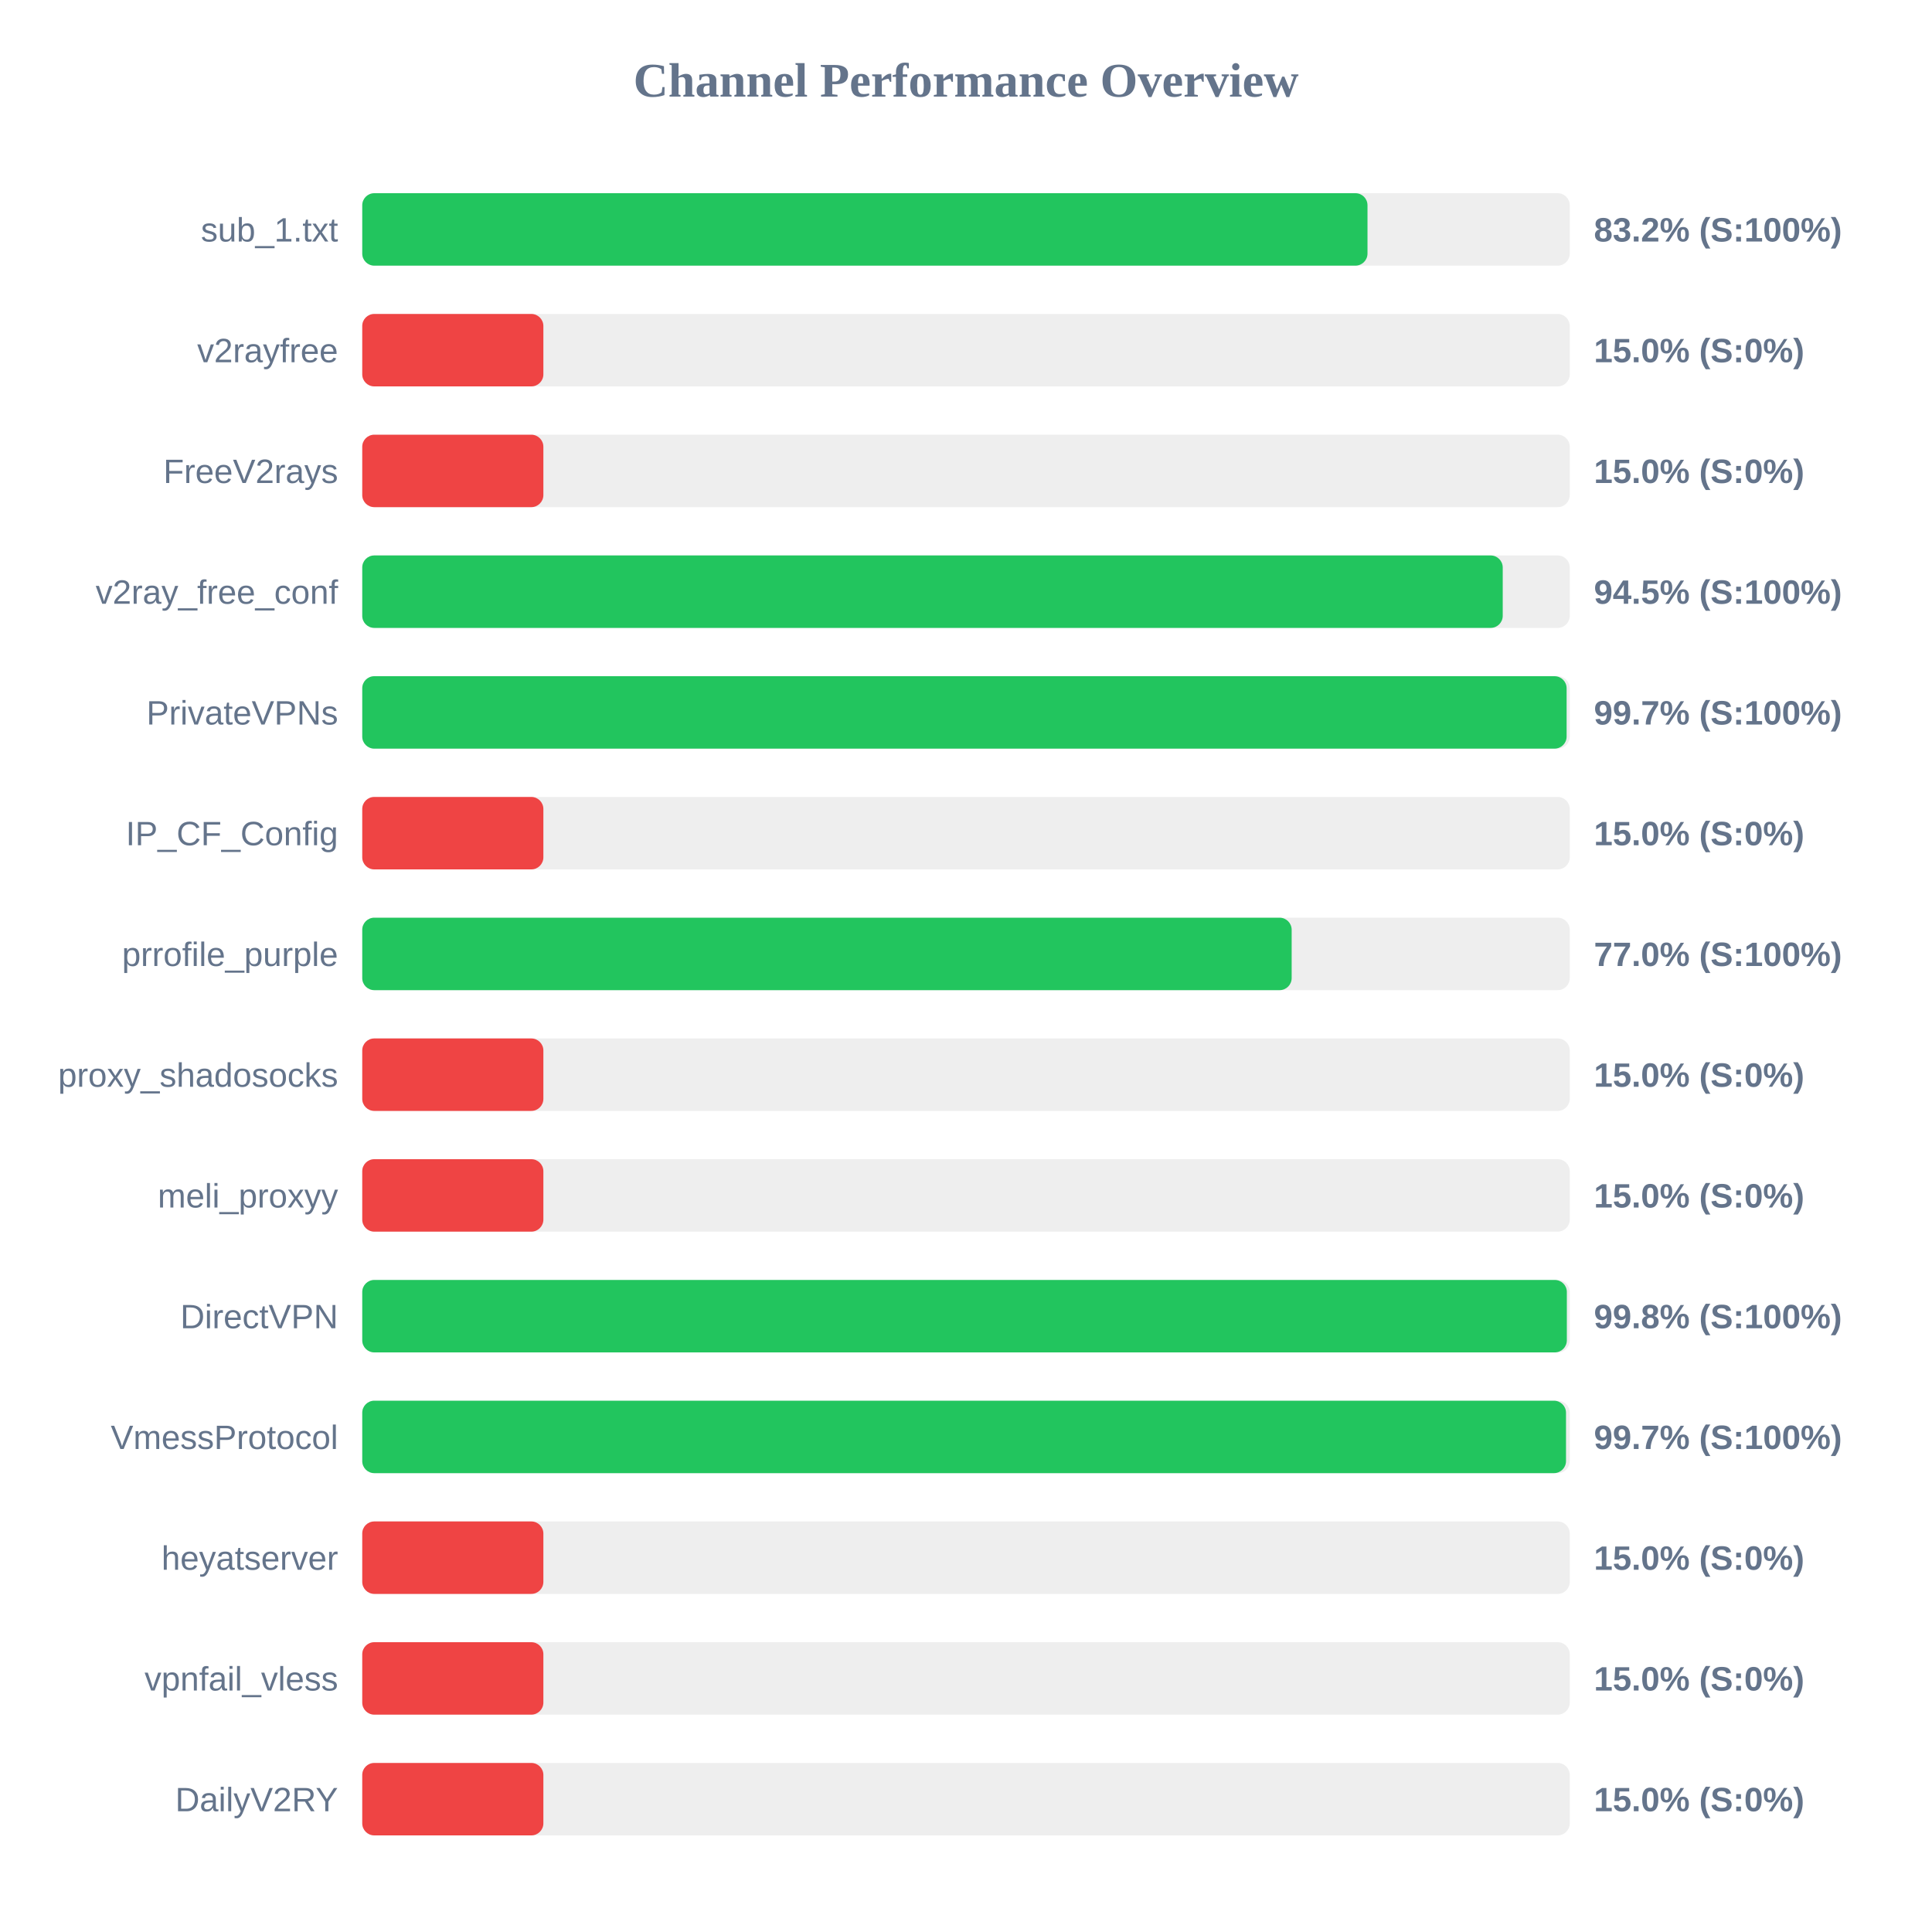
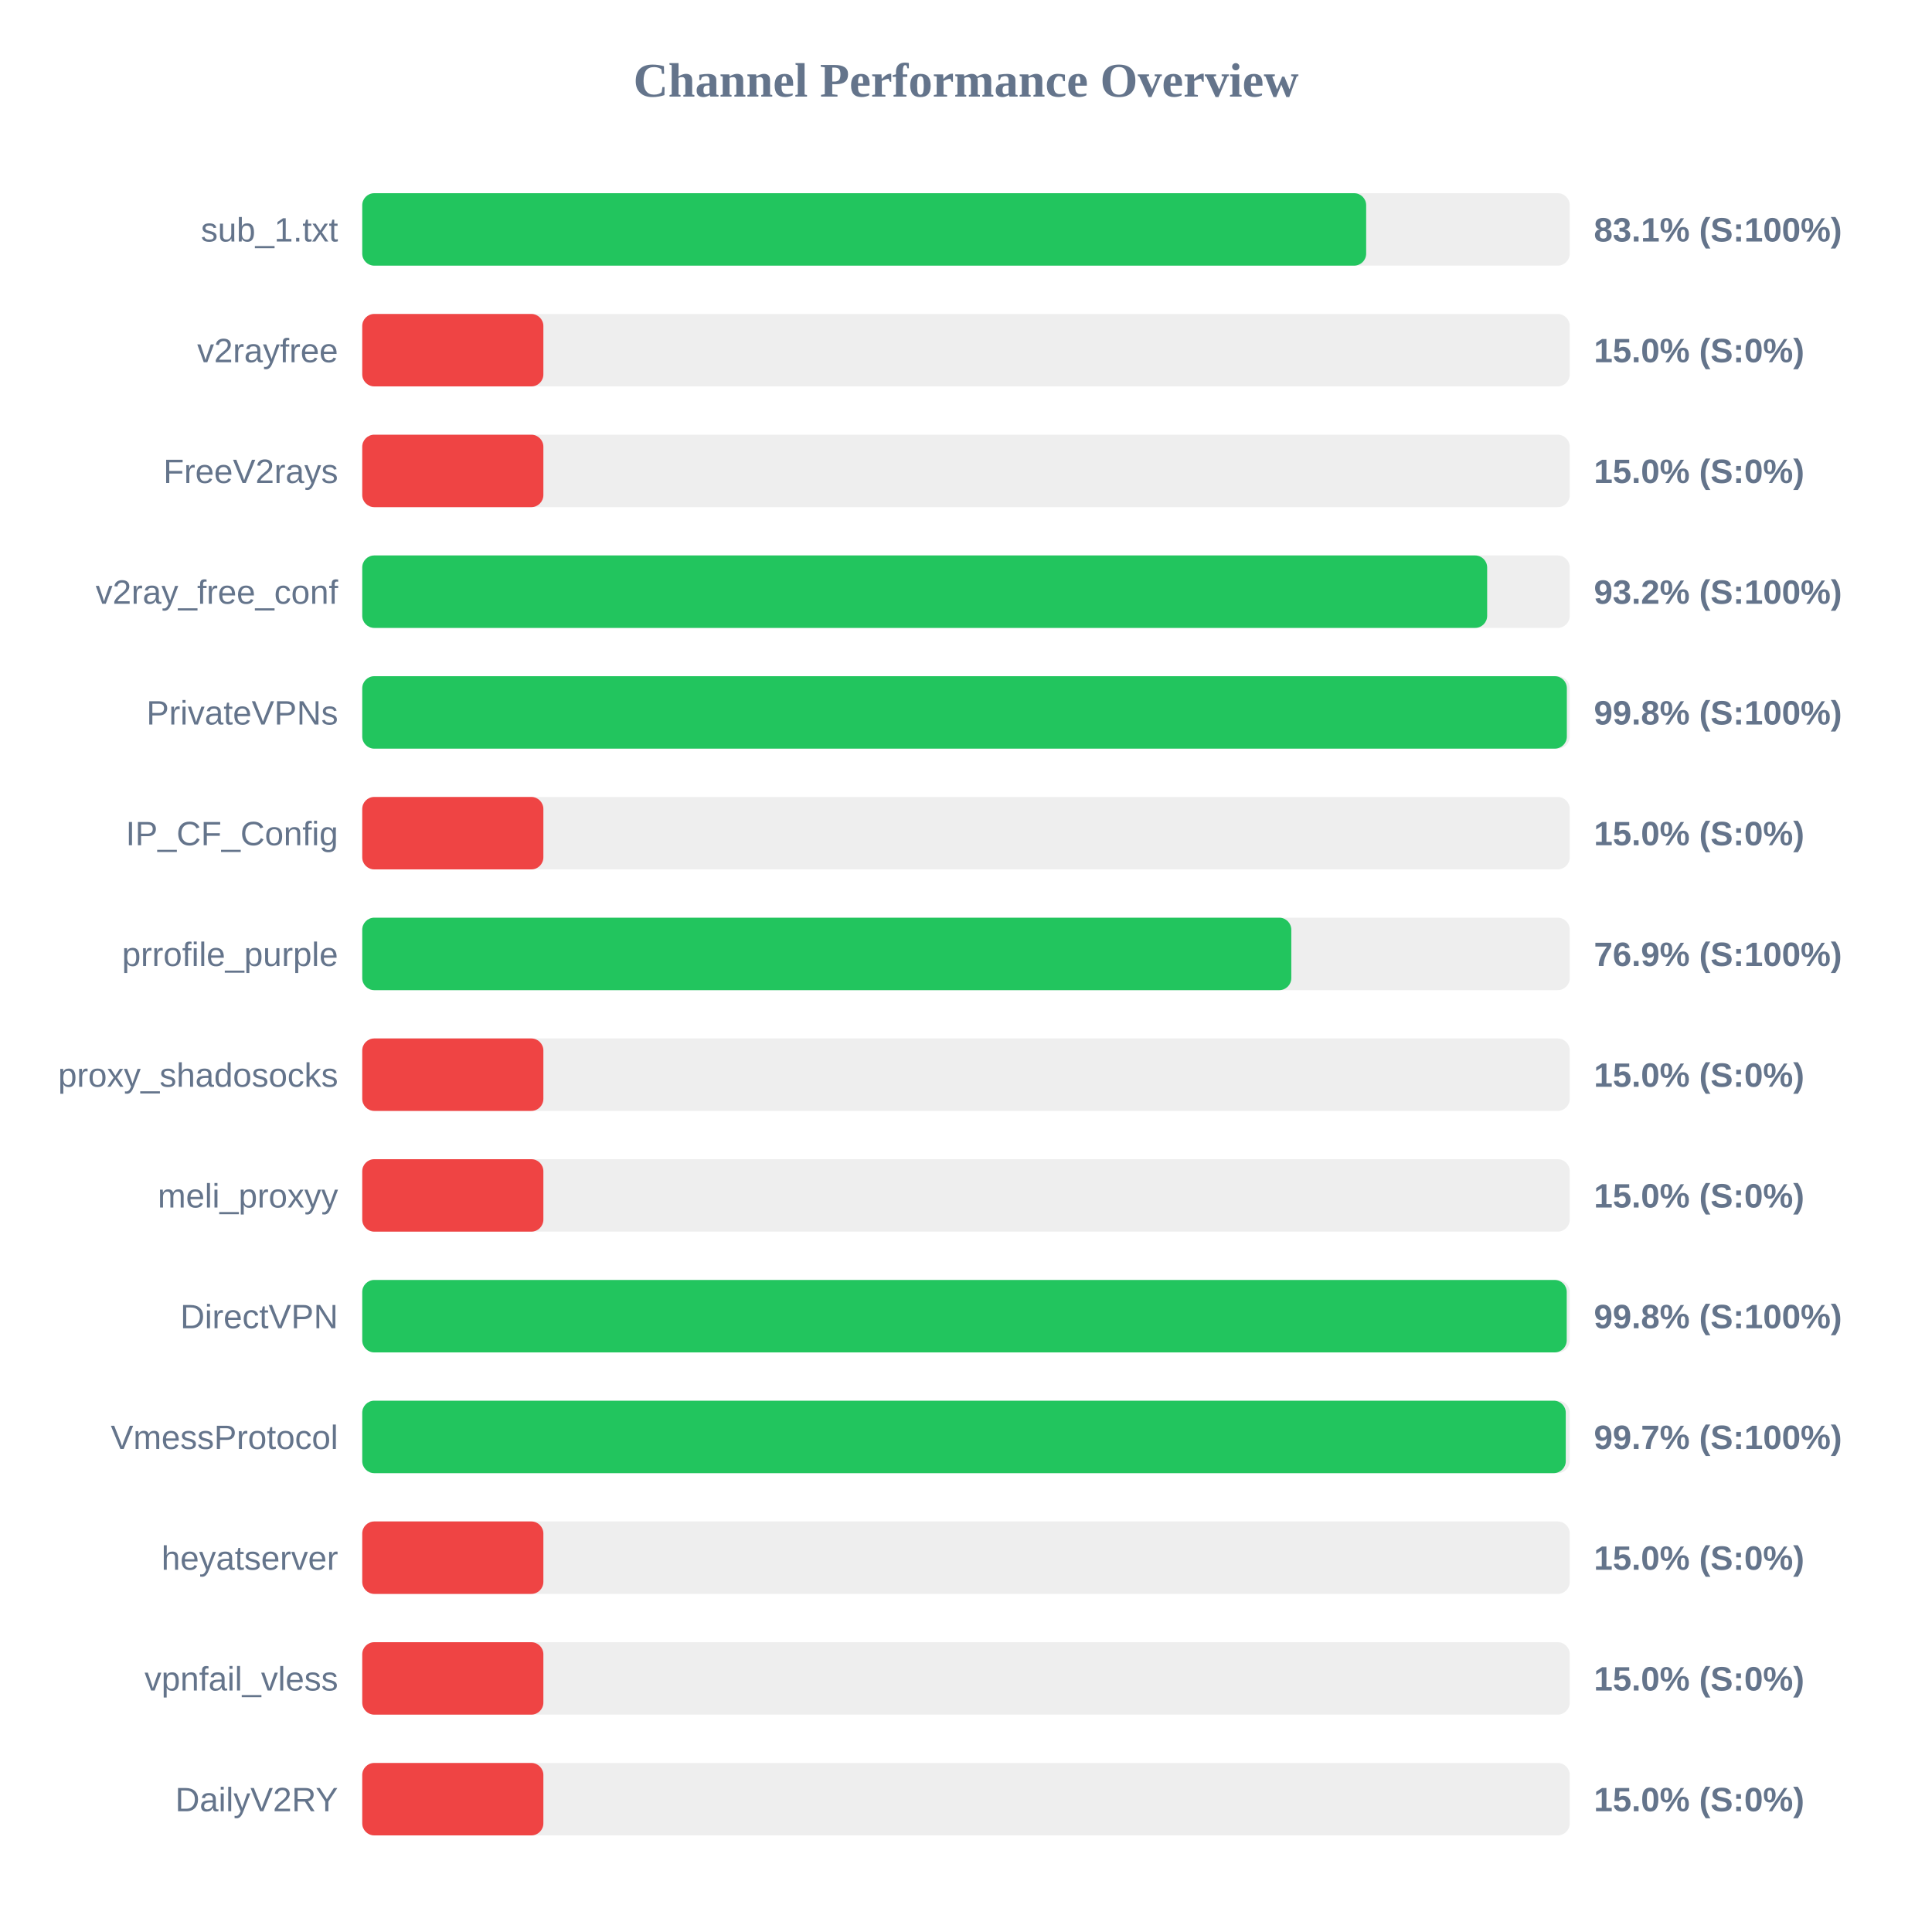
<svg xmlns="http://www.w3.org/2000/svg" width="800" height="800" version="1.1">
  <style>
        .row { font: 14px Arial; fill: #64748b; }
        .score { font: bold 14px Arial; fill: #64748b; }
    </style>
  <text x="400" y="40" text-anchor="middle" font-size="20px" font-weight="bold" fill="#64748b">Channel Performance Overview</text>
  <rect x="150" y="80" width="500" height="30" fill="#eee" rx="5" />
-   <rect x="150" y="80" width="416.25" height="30" fill="#22c55e" rx="5" />
+   <rect x="150" y="80" width="415.7" height="30" fill="#22c55e" rx="5" />
  <text x="140" y="100" text-anchor="end" class="row">sub_1.txt</text>
-   <text x="660" y="100" text-anchor="start" class="score">83.2% (S:100%)</text>
+   <text x="660" y="100" text-anchor="start" class="score">83.1% (S:100%)</text>
  <rect x="150" y="130" width="500" height="30" fill="#eee" rx="5" />
  <rect x="150" y="130" width="75.0" height="30" fill="#ef4444" rx="5" />
  <text x="140" y="150" text-anchor="end" class="row">v2rayfree</text>
  <text x="660" y="150" text-anchor="start" class="score">15.0% (S:0%)</text>
  <rect x="150" y="180" width="500" height="30" fill="#eee" rx="5" />
  <rect x="150" y="180" width="75.0" height="30" fill="#ef4444" rx="5" />
  <text x="140" y="200" text-anchor="end" class="row">FreeV2rays</text>
  <text x="660" y="200" text-anchor="start" class="score">15.0% (S:0%)</text>
  <rect x="150" y="230" width="500" height="30" fill="#eee" rx="5" />
-   <rect x="150" y="230" width="472.25" height="30" fill="#22c55e" rx="5" />
+   <rect x="150" y="230" width="465.8" height="30" fill="#22c55e" rx="5" />
  <text x="140" y="250" text-anchor="end" class="row">v2ray_free_conf</text>
-   <text x="660" y="250" text-anchor="start" class="score">94.5% (S:100%)</text>
+   <text x="660" y="250" text-anchor="start" class="score">93.2% (S:100%)</text>
  <rect x="150" y="280" width="500" height="30" fill="#eee" rx="5" />
-   <rect x="150" y="280" width="498.7" height="30" fill="#22c55e" rx="5" />
+   <rect x="150" y="280" width="498.8" height="30" fill="#22c55e" rx="5" />
  <text x="140" y="300" text-anchor="end" class="row">PrivateVPNs</text>
-   <text x="660" y="300" text-anchor="start" class="score">99.7% (S:100%)</text>
+   <text x="660" y="300" text-anchor="start" class="score">99.8% (S:100%)</text>
  <rect x="150" y="330" width="500" height="30" fill="#eee" rx="5" />
  <rect x="150" y="330" width="75.0" height="30" fill="#ef4444" rx="5" />
  <text x="140" y="350" text-anchor="end" class="row">IP_CF_Config</text>
  <text x="660" y="350" text-anchor="start" class="score">15.0% (S:0%)</text>
  <rect x="150" y="380" width="500" height="30" fill="#eee" rx="5" />
-   <rect x="150" y="380" width="384.85" height="30" fill="#22c55e" rx="5" />
+   <rect x="150" y="380" width="384.7" height="30" fill="#22c55e" rx="5" />
  <text x="140" y="400" text-anchor="end" class="row">prrofile_purple</text>
-   <text x="660" y="400" text-anchor="start" class="score">77.0% (S:100%)</text>
+   <text x="660" y="400" text-anchor="start" class="score">76.9% (S:100%)</text>
  <rect x="150" y="430" width="500" height="30" fill="#eee" rx="5" />
  <rect x="150" y="430" width="75.0" height="30" fill="#ef4444" rx="5" />
  <text x="140" y="450" text-anchor="end" class="row">proxy_shadosocks</text>
  <text x="660" y="450" text-anchor="start" class="score">15.0% (S:0%)</text>
  <rect x="150" y="480" width="500" height="30" fill="#eee" rx="5" />
  <rect x="150" y="480" width="75.0" height="30" fill="#ef4444" rx="5" />
  <text x="140" y="500" text-anchor="end" class="row">meli_proxyy</text>
  <text x="660" y="500" text-anchor="start" class="score">15.0% (S:0%)</text>
  <rect x="150" y="530" width="500" height="30" fill="#eee" rx="5" />
-   <rect x="150" y="530" width="498.8" height="30" fill="#22c55e" rx="5" />
+   <rect x="150" y="530" width="498.75" height="30" fill="#22c55e" rx="5" />
  <text x="140" y="550" text-anchor="end" class="row">DirectVPN</text>
  <text x="660" y="550" text-anchor="start" class="score">99.8% (S:100%)</text>
  <rect x="150" y="580" width="500" height="30" fill="#eee" rx="5" />
-   <rect x="150" y="580" width="498.45" height="30" fill="#22c55e" rx="5" />
+   <rect x="150" y="580" width="498.35" height="30" fill="#22c55e" rx="5" />
  <text x="140" y="600" text-anchor="end" class="row">VmessProtocol</text>
  <text x="660" y="600" text-anchor="start" class="score">99.7% (S:100%)</text>
  <rect x="150" y="630" width="500" height="30" fill="#eee" rx="5" />
  <rect x="150" y="630" width="75.0" height="30" fill="#ef4444" rx="5" />
  <text x="140" y="650" text-anchor="end" class="row">heyatserver</text>
  <text x="660" y="650" text-anchor="start" class="score">15.0% (S:0%)</text>
  <rect x="150" y="680" width="500" height="30" fill="#eee" rx="5" />
  <rect x="150" y="680" width="75.0" height="30" fill="#ef4444" rx="5" />
  <text x="140" y="700" text-anchor="end" class="row">vpnfail_vless</text>
  <text x="660" y="700" text-anchor="start" class="score">15.0% (S:0%)</text>
  <rect x="150" y="730" width="500" height="30" fill="#eee" rx="5" />
  <rect x="150" y="730" width="75.0" height="30" fill="#ef4444" rx="5" />
  <text x="140" y="750" text-anchor="end" class="row">DailyV2RY</text>
  <text x="660" y="750" text-anchor="start" class="score">15.0% (S:0%)</text>
</svg>
